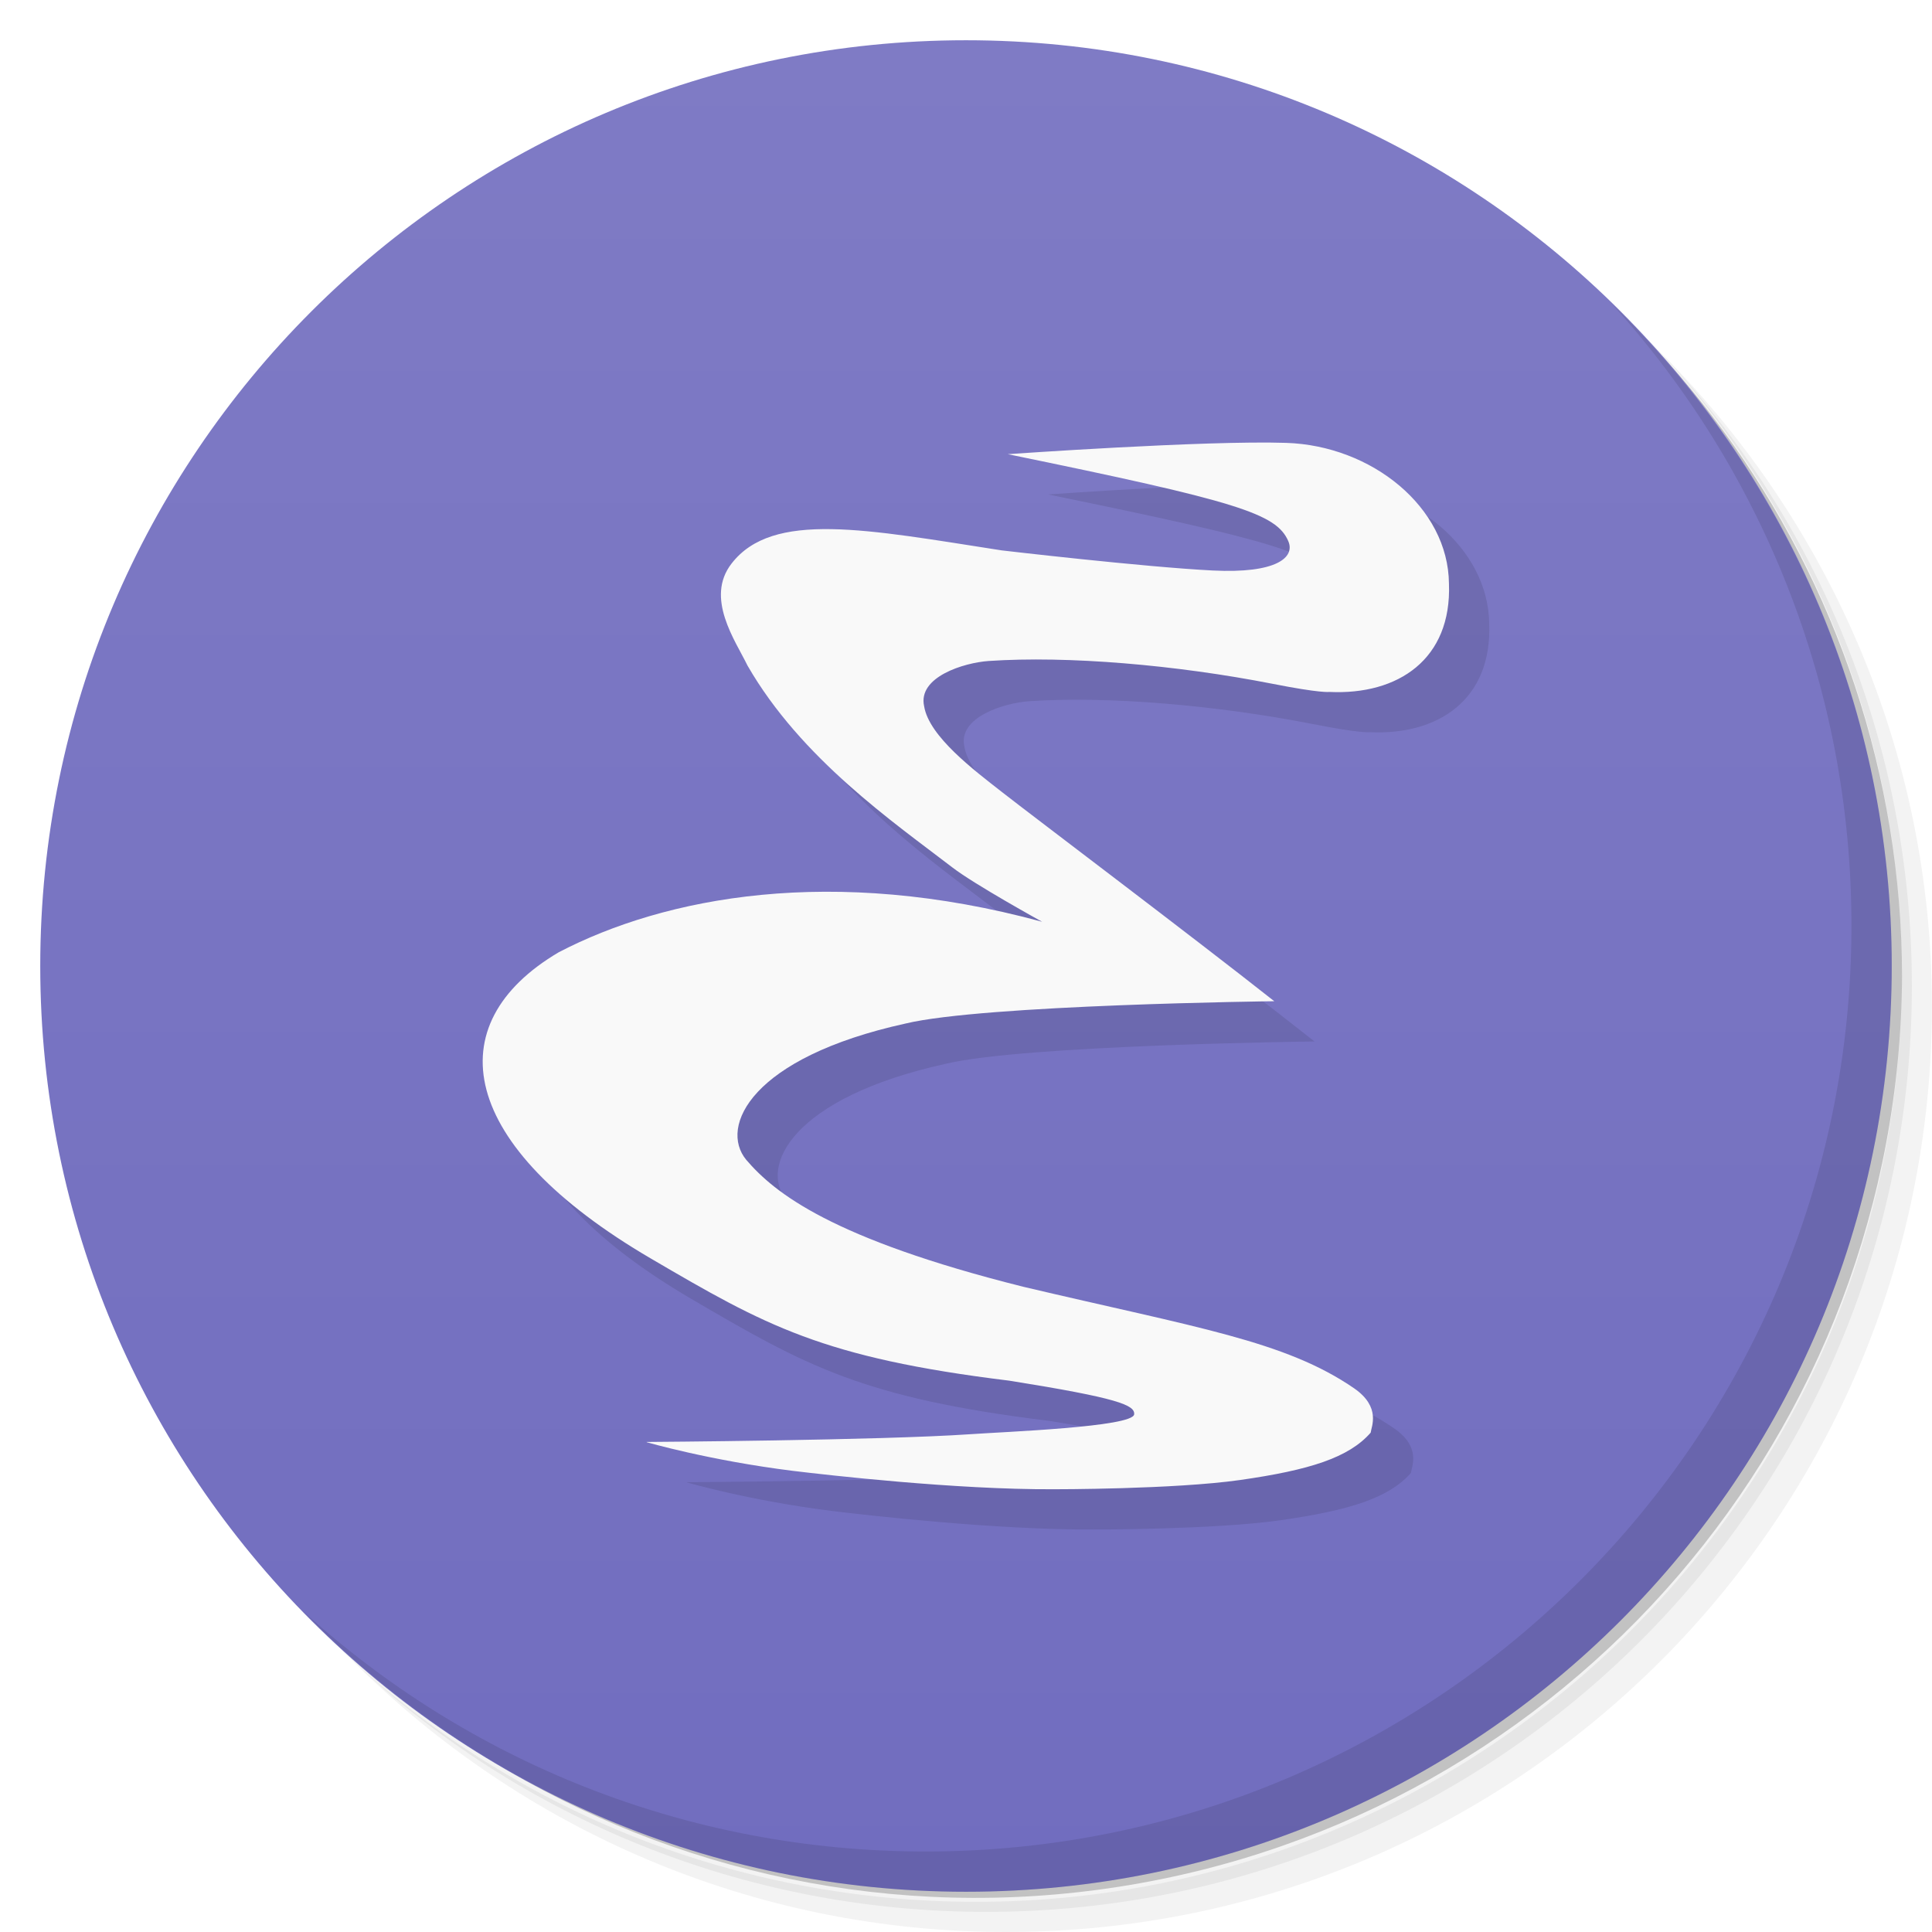
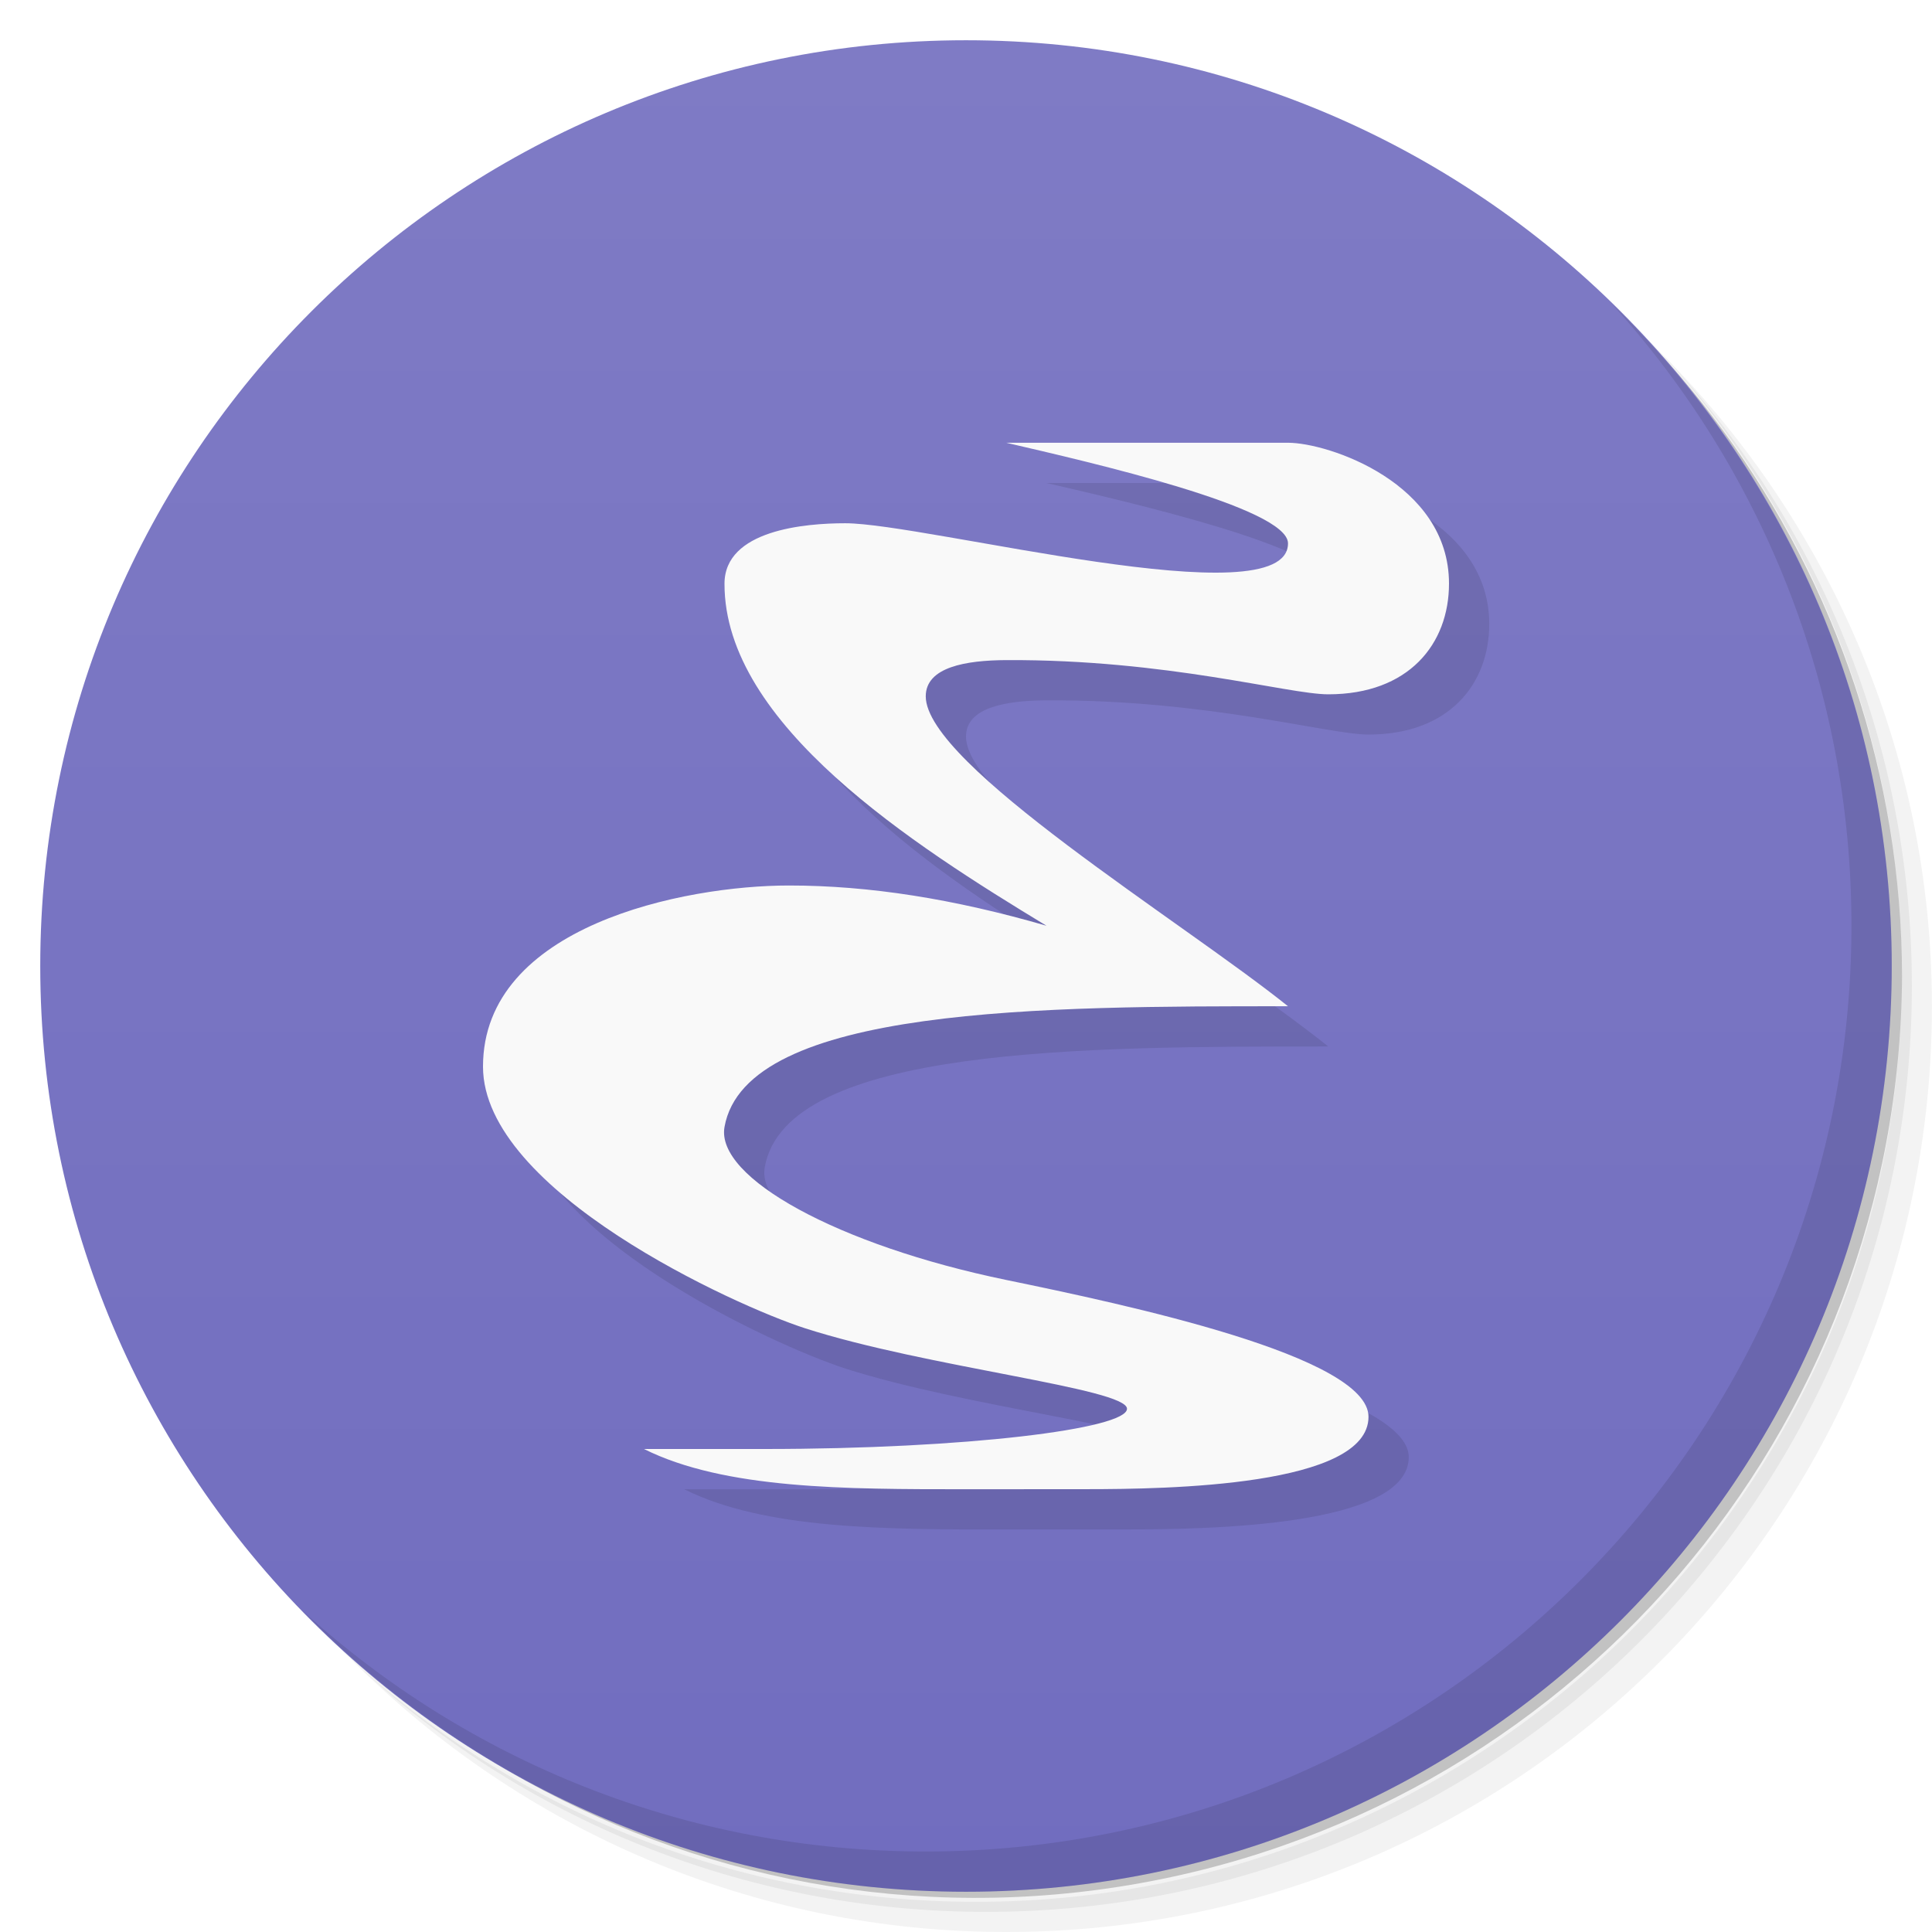
<svg xmlns="http://www.w3.org/2000/svg" viewBox="0 0 48 48">
  <defs>
    <linearGradient id="linearGradient3764" x1="1" x2="47" gradientUnits="userSpaceOnUse" gradientTransform="matrix(0,-1,1,0,-1.5e-6,48)">
      <stop style="stop-color:#716dbf;stop-opacity:1" />
      <stop offset="1" style="stop-color:#7f7bc5;stop-opacity:1" />
    </linearGradient>
  </defs>
  <g>
    <path d="m 36.31 5 c 5.859 4.062 9.688 10.831 9.688 18.5 c 0 12.426 -10.07 22.5 -22.5 22.5 c -7.669 0 -14.438 -3.828 -18.5 -9.688 c 1.037 1.822 2.306 3.499 3.781 4.969 c 4.085 3.712 9.514 5.969 15.469 5.969 c 12.703 0 23 -10.298 23 -23 c 0 -5.954 -2.256 -11.384 -5.969 -15.469 c -1.469 -1.475 -3.147 -2.744 -4.969 -3.781 z m 4.969 3.781 c 3.854 4.113 6.219 9.637 6.219 15.719 c 0 12.703 -10.297 23 -23 23 c -6.081 0 -11.606 -2.364 -15.719 -6.219 c 4.16 4.144 9.883 6.719 16.219 6.719 c 12.703 0 23 -10.298 23 -23 c 0 -6.335 -2.575 -12.06 -6.719 -16.219 z" style="opacity:0.05" />
    <path d="m 41.28 8.781 c 3.712 4.085 5.969 9.514 5.969 15.469 c 0 12.703 -10.297 23 -23 23 c -5.954 0 -11.384 -2.256 -15.469 -5.969 c 4.113 3.854 9.637 6.219 15.719 6.219 c 12.703 0 23 -10.298 23 -23 c 0 -6.081 -2.364 -11.606 -6.219 -15.719 z" style="opacity:0.1" />
    <path d="m 31.25 2.375 c 8.615 3.154 14.75 11.417 14.75 21.13 c 0 12.426 -10.07 22.5 -22.5 22.5 c -9.708 0 -17.971 -6.135 -21.12 -14.75 a 23 23 0 0 0 44.875 -7 a 23 23 0 0 0 -16 -21.875 z" style="opacity:0.2" />
  </g>
  <g>
    <path d="m 24 1 c 12.703 0 23 10.297 23 23 c 0 12.703 -10.297 23 -23 23 -12.703 0 -23 -10.297 -23 -23 0 -12.703 10.297 -23 23 -23 z" style="fill:url(#linearGradient3764);fill-opacity:1" />
  </g>
  <g>
    <g>
      <g transform="translate(1,1)">
        <g style="opacity:0.1">
-           <g>
-             <path d="m 16.07 35.832 c 0 0 1.559 0.453 3.629 0.711 c 0.84 0.102 4.04 0.469 6.484 0.457 c 0 0 2.984 0.004 4.629 -0.23 c 1.723 -0.246 2.699 -0.555 3.242 -1.176 c 0.016 -0.148 0.262 -0.633 -0.406 -1.098 c -1.715 -1.184 -3.926 -1.512 -8.227 -2.527 c -4.754 -1.191 -6.176 -2.328 -6.883 -3.156 c -0.676 -0.824 0.125 -2.539 3.957 -3.383 c 1.938 -0.469 9.164 -0.555 9.164 -0.555 c -2.074 -1.637 -5.965 -4.57 -6.758 -5.191 c -0.699 -0.547 -1.82 -1.387 -1.941 -2.137 c -0.164 -0.73 0.992 -1.082 1.602 -1.125 c 1.969 -0.133 4.66 0.098 7.05 0.566 c 1.203 0.238 1.414 0.203 1.414 0.203 c 1.711 0.082 3.043 -0.813 2.973 -2.688 c -0.016 -1.906 -1.926 -3.434 -4.047 -3.5 c -1.996 -0.066 -6.914 0.281 -6.914 0.281 c 5.734 1.176 6.672 1.477 6.969 2.16 c 0.176 0.406 -0.297 0.809 -1.875 0.73 c -1.719 -0.086 -5.246 -0.5 -5.246 -0.5 c -3.355 -0.52 -5.688 -0.996 -6.711 0.328 c -0.664 0.855 0.098 1.918 0.395 2.531 c 1.332 2.316 3.633 3.898 5.094 5.02 c 0.547 0.422 2.227 1.348 2.227 1.348 c -5.215 -1.418 -9.371 -0.617 -12.01 0.758 c -3.03 1.789 -2.52 4.797 2.297 7.613 c 2.836 1.66 4.25 2.461 8.895 3.03 c 2.723 0.434 3.125 0.609 3.105 0.836 c -0.027 0.316 -3.215 0.434 -4.094 0.496 c -2.23 0.152 -7.988 0.191 -8.02 0.191 m 0.004 0.004" style="fill:#000;fill-opacity:1;stroke:none;fill-rule:evenodd" />
-           </g>
-         </g>
+      
+     </g>
      </g>
    </g>
  </g>
-   <g>
+   <g transform="translate(-13.2,0.9998427)" style="fill:#000;opacity:0.1;fill-opacity:1">
+     <g style="fill:#000">
+       <path d="m 46.2 11 -7 0 c 2.131 0.494 7 1.613 7 2.5 0 1.89 -9 -0.5 -11 -0.5 -1 0 -2.997 0.168 -3 1.5 -0.008 3.5 4.702 6.5 8 8.5 -2.297 -0.666 -4.4 -1 -6.4 -1 -2.6 0 -7.6 1 -7.6 4.5 0 3.096 6.268 5.942 8 6.5 3.01 0.97 8 1.495 8 2 0 0.5 -4 1 -9 1 l -3 0 c 2 1 5 1 8 1 l 3 -0.002 c 2 -0.001 7 -0.07 7 -1.798 0 -1.508 -6 -2.781 -9 -3.4 -4.184 -0.863 -7.223 -2.542 -7 -3.8 0.533 -3.01 8 -3 14 -3 -2.617 -2.101 -9 -6 -9 -7.7 0 -0.728 1 -0.895 2 -0.9 4 -0.02 7 0.85 8 0.85 2 0 3 -1.25 3 -2.75 0 -2.5 -3 -3.5 -4 -3.5 z" style="fill:#000;stroke:none;fill-rule:evenodd" />
+     </g>
+   </g>
+   <g transform="translate(-14.2,0)" style="fill:#f9f9f9;opacity:1;fill-opacity:1">
    <g>
-       <g>
-         <path d="m 16.07 35.832 c 0 0 1.559 0.453 3.629 0.711 c 0.84 0.102 4.04 0.469 6.484 0.457 c 0 0 2.984 0.004 4.629 -0.23 c 1.723 -0.246 2.699 -0.555 3.242 -1.176 c 0.016 -0.148 0.262 -0.633 -0.406 -1.098 c -1.715 -1.184 -3.926 -1.512 -8.227 -2.527 c -4.754 -1.191 -6.176 -2.328 -6.883 -3.156 c -0.676 -0.824 0.125 -2.539 3.957 -3.383 c 1.938 -0.469 9.164 -0.555 9.164 -0.555 c -2.074 -1.637 -5.965 -4.57 -6.758 -5.191 c -0.699 -0.547 -1.82 -1.387 -1.941 -2.137 c -0.164 -0.73 0.992 -1.082 1.602 -1.125 c 1.969 -0.133 4.66 0.098 7.05 0.566 c 1.203 0.238 1.414 0.203 1.414 0.203 c 1.711 0.082 3.043 -0.813 2.973 -2.688 c -0.016 -1.906 -1.926 -3.434 -4.047 -3.5 c -1.996 -0.066 -6.914 0.281 -6.914 0.281 c 5.734 1.176 6.672 1.477 6.969 2.16 c 0.176 0.406 -0.297 0.809 -1.875 0.73 c -1.719 -0.086 -5.246 -0.5 -5.246 -0.5 c -3.355 -0.52 -5.688 -0.996 -6.711 0.328 c -0.664 0.855 0.098 1.918 0.395 2.531 c 1.332 2.316 3.633 3.898 5.094 5.02 c 0.547 0.422 2.227 1.348 2.227 1.348 c -5.215 -1.418 -9.371 -0.617 -12.01 0.758 c -3.03 1.789 -2.52 4.797 2.297 7.613 c 2.836 1.66 4.25 2.461 8.895 3.03 c 2.723 0.434 3.125 0.609 3.105 0.836 c -0.027 0.316 -3.215 0.434 -4.094 0.496 c -2.23 0.152 -7.988 0.191 -8.02 0.191 m 0.004 0.004" style="fill:#f9f9f9;fill-opacity:1;stroke:none;fill-rule:evenodd" />
-       </g>
+       <path d="m 46.2 11 -7 0 c 2.131 0.494 7 1.613 7 2.5 0 1.89 -9 -0.5 -11 -0.5 -1 0 -2.997 0.168 -3 1.5 -0.008 3.5 4.702 6.5 8 8.5 -2.297 -0.666 -4.4 -1 -6.4 -1 -2.6 0 -7.6 1 -7.6 4.5 0 3.096 6.268 5.942 8 6.5 3.01 0.97 8 1.495 8 2 0 0.5 -4 1 -9 1 l -3 0 c 2 1 5 1 8 1 l 3 -0.002 c 2 -0.001 7 -0.07 7 -1.798 0 -1.508 -6 -2.781 -9 -3.4 -4.184 -0.863 -7.223 -2.542 -7 -3.8 0.533 -3.01 8 -3 14 -3 -2.617 -2.101 -9 -6 -9 -7.7 0 -0.728 1 -0.895 2 -0.9 4 -0.02 7 0.85 8 0.85 2 0 3 -1.25 3 -2.75 0 -2.5 -3 -3.5 -4 -3.5 z" style="stroke:none;fill-rule:evenodd" />
    </g>
  </g>
  <g>
    <path d="m 40.03 7.531 c 3.712 4.084 5.969 9.514 5.969 15.469 0 12.703 -10.297 23 -23 23 c -5.954 0 -11.384 -2.256 -15.469 -5.969 4.178 4.291 10.01 6.969 16.469 6.969 c 12.703 0 23 -10.298 23 -23 0 -6.462 -2.677 -12.291 -6.969 -16.469 z" style="opacity:0.1" />
  </g>
</svg>
